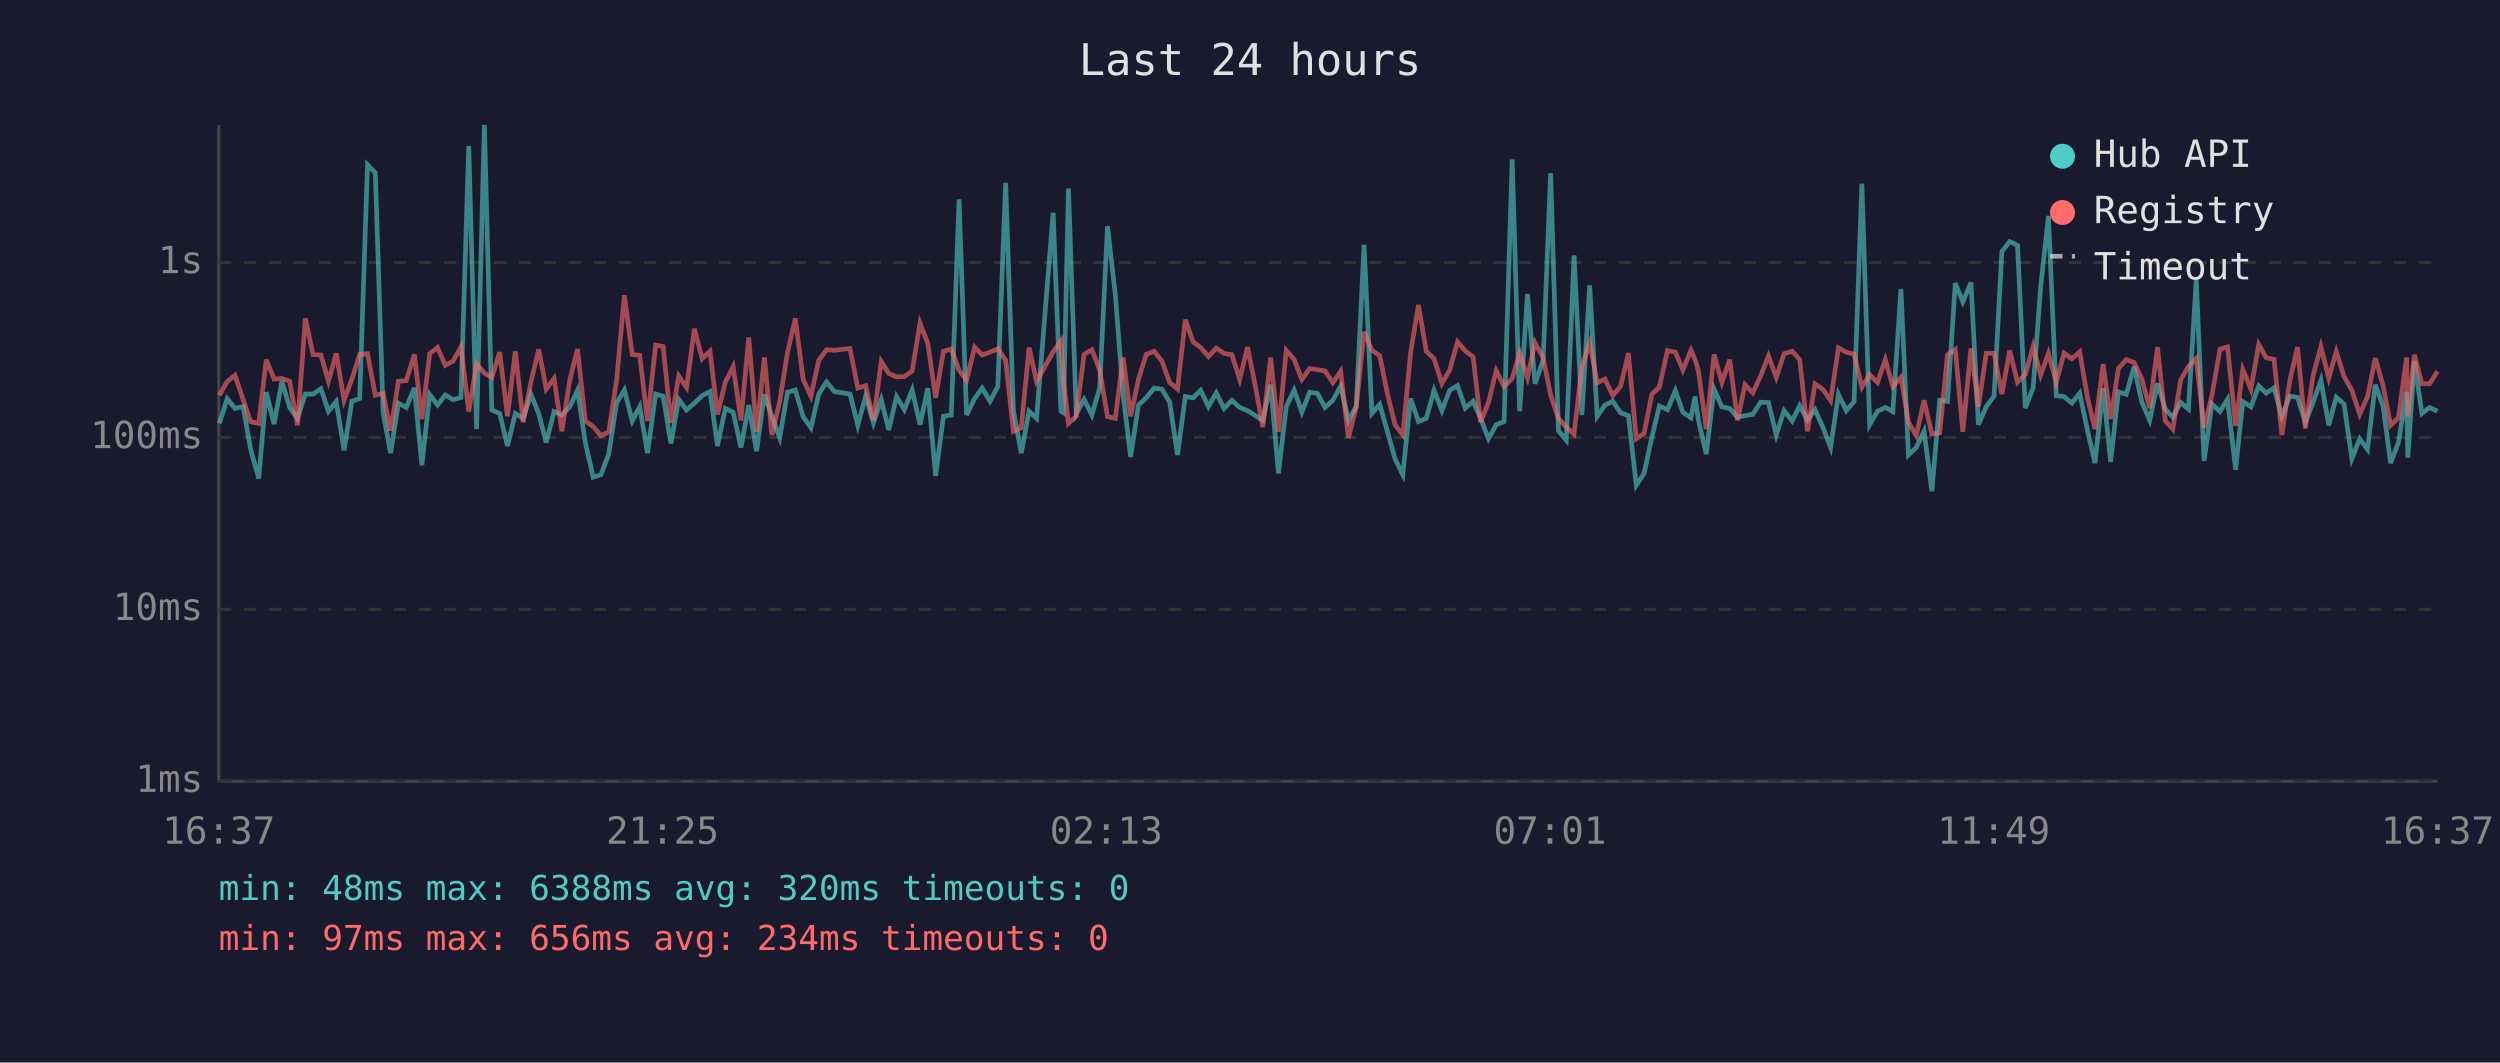
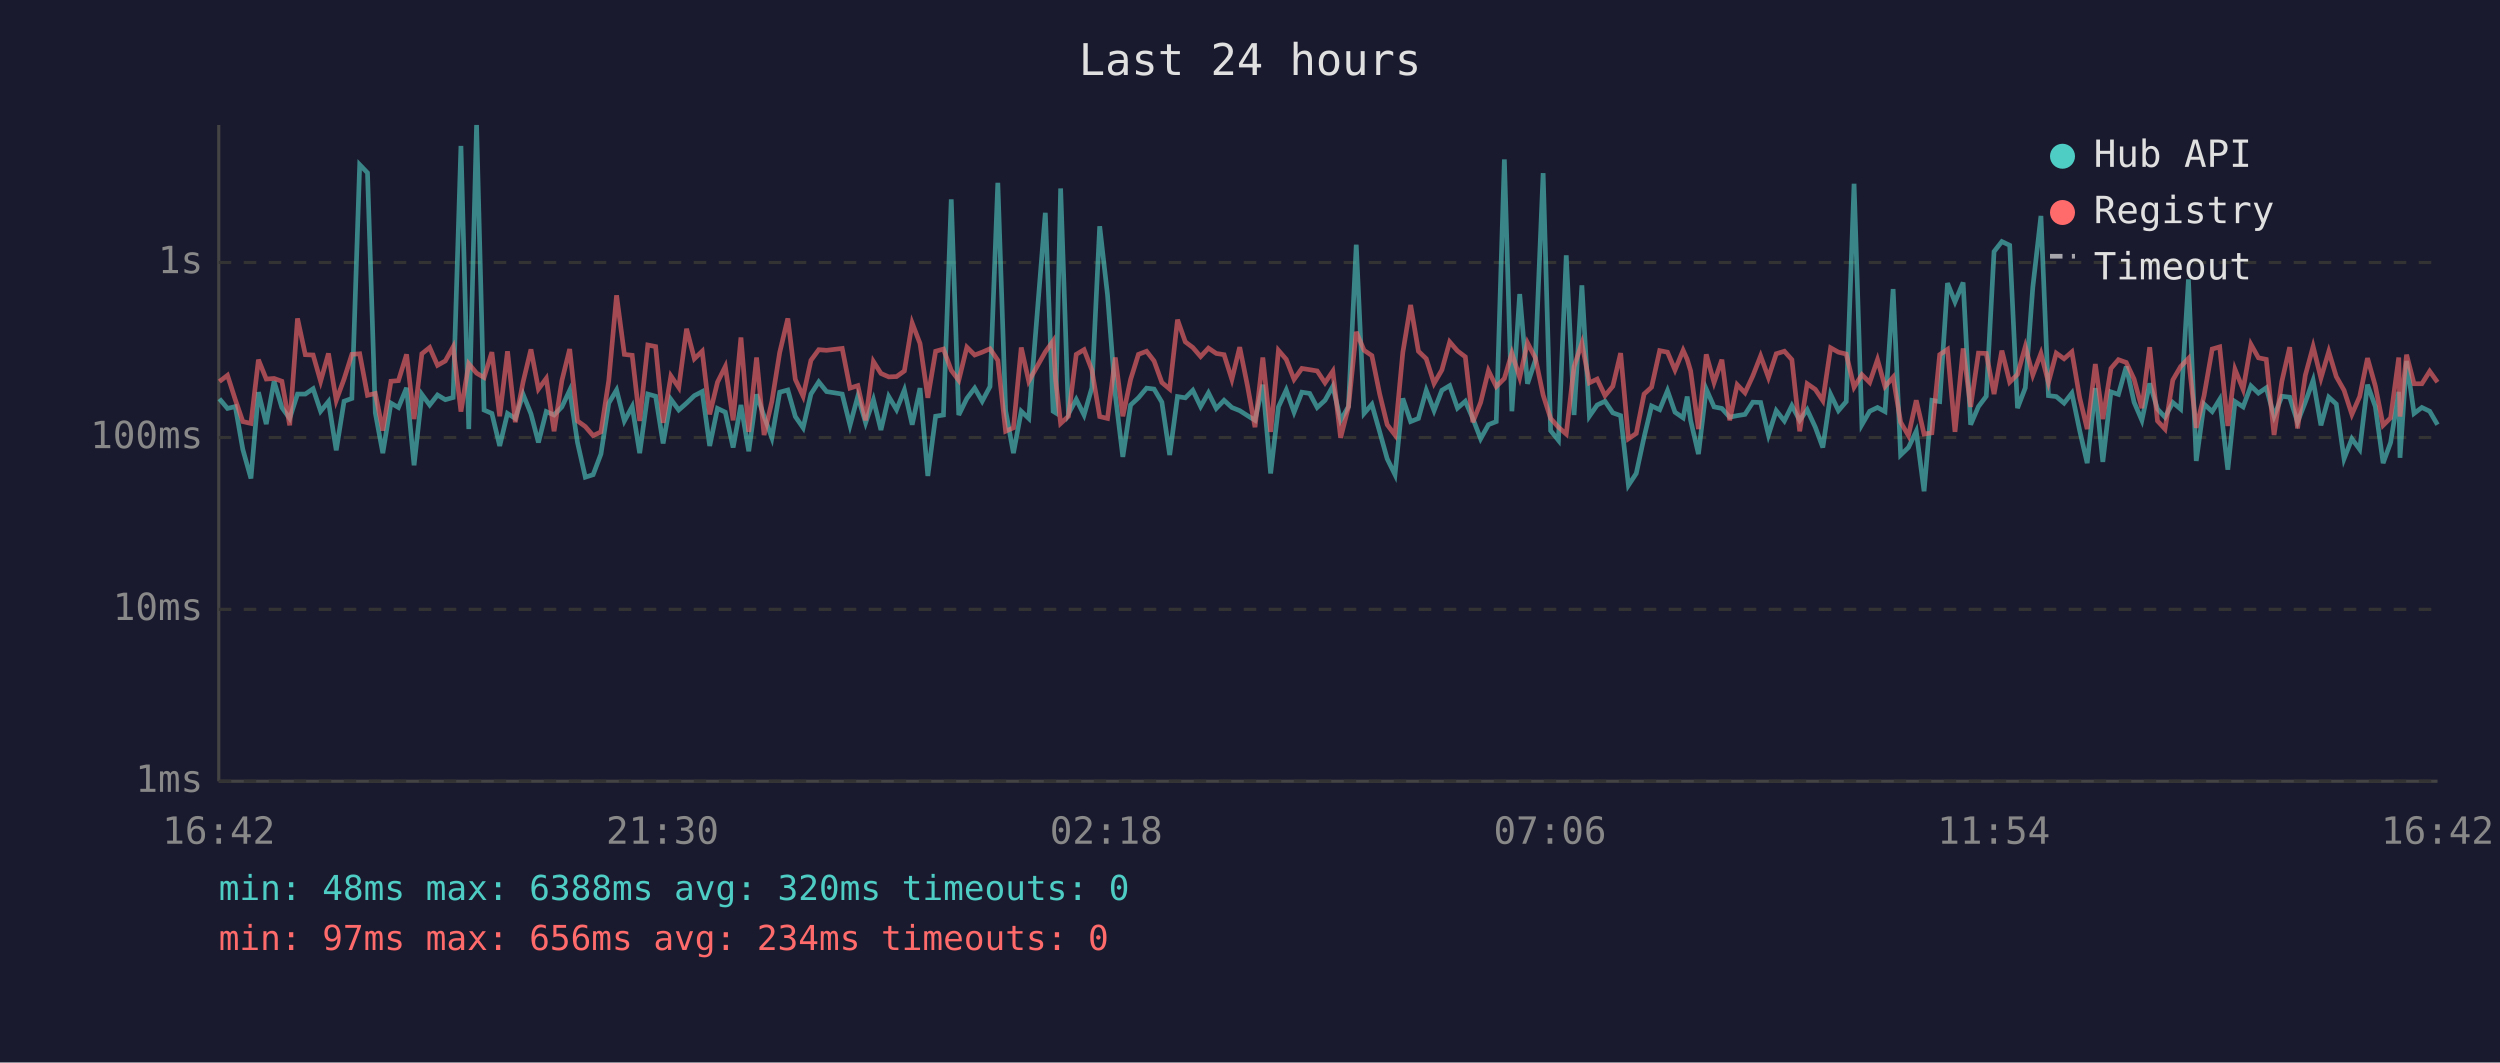
<svg xmlns="http://www.w3.org/2000/svg" viewBox="0 0 800 340" font-family="monospace" font-size="12">
  <rect width="800" height="340" fill="#1a1a2e" />
  <text x="400" y="24" fill="#e0e0e0" font-size="14" text-anchor="middle">Last 24 hours</text>
  <line x1="70" y1="40" x2="70" y2="250" stroke="#444" stroke-width="1" />
  <line x1="70" y1="250" x2="780" y2="250" stroke="#444" stroke-width="1" />
  <line x1="70" y1="250" x2="780" y2="250" stroke="#333" stroke-width="1" stroke-dasharray="4" />
  <text x="65" y="250" fill="#888" text-anchor="end" dominant-baseline="middle">1ms</text>
  <line x1="70" y1="195" x2="780" y2="195" stroke="#333" stroke-width="1" stroke-dasharray="4" />
  <text x="65" y="195" fill="#888" text-anchor="end" dominant-baseline="middle">10ms</text>
  <line x1="70" y1="140" x2="780" y2="140" stroke="#333" stroke-width="1" stroke-dasharray="4" />
  <text x="65" y="140" fill="#888" text-anchor="end" dominant-baseline="middle">100ms</text>
  <line x1="70" y1="84" x2="780" y2="84" stroke="#333" stroke-width="1" stroke-dasharray="4" />
  <text x="65" y="84" fill="#888" text-anchor="end" dominant-baseline="middle">1s</text>
-   <text x="70" y="270" fill="#888" text-anchor="middle">16:37</text>
-   <text x="212" y="270" fill="#888" text-anchor="middle">21:25</text>
-   <text x="354" y="270" fill="#888" text-anchor="middle">02:13</text>
-   <text x="496" y="270" fill="#888" text-anchor="middle">07:01</text>
-   <text x="638" y="270" fill="#888" text-anchor="middle">11:49</text>
-   <text x="780" y="270" fill="#888" text-anchor="middle">16:37</text>
-   <polyline points="70.2,135.5 72.7,127.6 75.2,130.7 77.8,130.1 80.2,143.8 82.8,153.1 85.2,125.5 87.7,135.7 90.2,122.0 92.7,130.4 95.2,133.9 97.7,126.1 100.2,126.1 102.7,124.4 105.1,131.6 107.6,128.5 110.1,144.1 112.6,128.4 115.1,127.5 117.6,52.7 120.1,55.3 122.6,132.1 125.0,145.0 127.5,129.0 130.0,130.4 132.6,124.1 135.0,148.9 137.5,126.2 140.0,129.6 142.5,126.4 145.0,127.9 147.5,127.2 150.0,46.7 152.5,137.3 155.0,40.0 157.4,131.2 159.9,132.3 162.4,142.7 164.9,132.3 167.4,133.9 169.9,126.2 172.4,132.4 174.8,141.6 177.3,131.7 179.8,132.8 182.3,130.2 184.8,124.9 187.3,141.6 189.8,152.7 192.3,151.9 194.8,145.3 197.3,129.0 199.8,124.8 202.3,134.7 204.7,130.1 207.2,145.0 209.8,126.1 212.2,126.8 214.7,141.9 217.2,127.8 219.7,131.2 222.2,129.0 224.7,126.6 227.2,125.3 229.6,142.7 232.1,130.7 234.6,131.9 237.1,143.2 239.6,129.6 242.1,144.4 244.6,126.2 247.0,133.2 249.5,140.1 252.0,125.5 254.5,124.8 257.0,133.3 259.5,136.9 262.0,126.1 264.5,122.2 267.0,125.3 272.0,126.1 274.5,136.1 277.0,126.8 279.5,135.3 282.0,127.9 284.4,137.6 286.9,126.9 289.4,131.1 291.9,124.8 294.4,135.9 296.9,124.2 299.4,152.3 301.9,133.2 304.4,132.8 306.9,63.8 309.3,132.8 311.9,127.5 314.3,124.2 316.8,128.4 319.3,123.7 321.8,58.5 324.3,131.4 326.8,145.0 329.3,131.6 331.7,133.9 337.0,68.1 339.5,131.6 340.3,132.1 341.9,60.3 344.4,132.4 346.9,127.8 349.4,132.8 351.9,124.1 354.4,72.4 356.9,94.3 359.4,126.4 361.8,146.2 364.3,129.6 366.8,127.3 369.3,124.2 371.8,124.5 374.3,128.7 376.8,145.6 379.3,126.9 381.8,127.3 384.2,124.9 386.7,130.1 389.2,125.7 391.7,130.7 394.2,128.1 396.7,130.4 399.2,131.4 401.7,133.0 404.1,134.5 406.6,123.1 409.1,151.5 411.6,130.2 414.1,124.8 416.6,131.9 419.1,125.5 421.6,125.9 424.0,130.4 426.5,128.1 429.0,123.6 431.5,134.5 434.0,130.1 436.5,78.3 439.0,132.3 441.5,129.4 444.0,138.2 446.4,146.8 448.9,151.9 451.4,127.5 453.9,134.9 456.4,133.9 458.9,124.9 461.4,131.4 463.9,124.9 466.4,123.4 468.9,130.6 471.4,128.4 473.8,133.9 476.3,140.4 478.8,135.9 481.3,134.9 483.9,51.0 486.3,131.6 488.8,94.1 491.2,122.8 493.8,115.3 496.2,55.4 498.7,137.8 501.2,140.9 503.7,81.7 506.2,132.8 508.7,91.3 511.1,133.2 513.6,129.6 516.1,128.4 518.6,132.1 521.1,133.0 523.6,155.3 526.1,151.5 528.6,139.9 531.0,129.9 533.6,131.1 536.1,125.0 538.5,131.9 541.1,133.7 542.4,126.9 543.5,134.5 546.0,145.3 548.5,124.5 551.0,130.2 553.5,130.7 556.0,133.5 558.4,133.0 560.9,132.6 563.4,128.7 565.9,128.8 568.4,139.2 570.9,131.4 573.5,134.7 575.9,129.8 578.4,134.5 580.8,131.1 583.3,136.7 585.8,143.2 588.3,126.2 590.8,131.4 593.3,128.5 595.8,58.8 598.3,135.9 600.8,131.6 603.3,130.4 605.7,131.7 608.3,92.5 610.7,145.6 613.2,143.2 615.7,138.0 618.2,157.2 620.7,128.1 623.2,128.5 625.7,90.6 628.1,96.6 630.7,90.4 633.1,135.9 635.6,130.1 638.1,126.8 640.6,80.5 643.1,77.3 645.6,78.5 648.1,130.6 650.6,124.1 653.0,91.9 655.5,69.1 658.0,126.6 660.5,126.9 663.0,129.0 665.5,125.8 668.0,137.8 670.4,148.2 673.0,124.2 675.4,147.8 677.9,125.4 680.4,126.2 682.9,117.3 685.4,128.7 687.9,134.5 690.4,122.7 692.9,130.9 695.3,133.5 697.8,128.8 700.3,130.9 702.8,89.4 705.3,147.5 707.8,129.3 710.4,131.7 712.8,127.8 715.4,150.3 717.7,128.5 720.3,130.2 722.8,123.5 725.2,125.8 727.7,124.1 730.2,133.2 732.7,126.8 735.2,127.1 737.7,135.1 740.2,128.7 742.7,121.7 745.2,136.1 747.6,127.1 750.1,129.3 752.6,146.8 755.1,140.4 757.6,143.8 760.1,123.1 762.6,130.1 765.0,148.2 767.5,141.6 770.1,125.4 770.5,146.5 772.6,115.5 775.0,132.3 777.5,130.4 780.0,131.6" fill="none" stroke="#4ecdc4" stroke-width="1.5" opacity="0.6" />
-   <polyline points="70.2,126.5 72.7,122.1 75.2,120.1 77.8,127.9 80.2,134.9 82.8,135.5 85.2,115.1 87.7,121.3 90.2,121.1 92.7,122.0 95.2,136.1 97.7,101.9 100.2,113.5 102.7,113.6 105.1,122.0 107.6,113.1 110.1,128.1 112.6,121.3 115.1,113.4 117.6,113.2 120.1,126.5 122.6,125.9 125.0,137.8 127.5,122.0 130.0,121.8 132.6,113.4 135.0,134.1 137.5,113.2 140.0,111.2 142.5,116.9 145.0,115.5 147.5,111.0 150.0,131.7 152.5,116.4 155.0,119.4 157.4,120.8 159.9,112.7 162.4,133.2 164.9,112.4 167.4,135.1 169.9,122.2 172.4,111.8 174.8,124.5 177.3,121.1 179.8,138.0 182.3,121.8 184.8,111.7 187.3,134.7 189.8,136.5 192.3,139.4 194.8,138.2 197.3,121.8 199.8,94.5 202.3,113.4 204.7,113.7 207.2,134.7 209.8,110.4 212.2,110.9 214.7,135.3 217.2,120.3 219.7,124.0 222.2,105.2 224.7,114.8 227.2,112.4 229.6,132.6 232.1,122.3 234.6,117.3 237.1,134.5 239.6,108.0 242.1,138.2 244.6,114.4 247.0,139.2 249.5,128.5 252.0,112.8 254.5,101.9 257.0,121.4 259.5,126.8 262.0,115.3 264.5,111.9 267.0,112.1 272.0,111.5 274.5,124.2 277.0,123.4 279.5,134.5 282.0,115.7 284.4,119.5 286.9,120.6 289.4,120.5 291.9,118.7 294.4,103.4 296.9,109.9 299.4,127.3 301.9,112.4 304.4,111.7 306.9,118.5 309.3,121.7 311.9,111.1 314.3,113.6 316.8,112.7 319.3,111.6 321.8,115.3 324.3,138.0 326.8,136.9 329.3,111.2 331.7,122.0 337.0,112.6 339.5,109.1 340.3,121.6 341.9,135.5 344.4,133.2 346.9,113.4 349.4,111.9 351.9,118.4 354.4,133.3 356.9,133.9 359.4,114.4 361.8,133.2 364.3,121.4 366.8,113.4 369.3,112.4 371.8,115.5 374.3,122.4 376.8,124.5 379.3,102.3 381.8,109.4 384.2,111.2 386.7,114.1 389.2,111.4 391.7,113.1 394.2,113.5 396.7,121.4 399.2,111.1 401.7,123.5 404.1,136.7 406.6,114.4 409.1,138.2 411.6,112.1 414.1,115.0 416.6,121.4 419.1,117.9 421.6,118.3 424.0,118.7 426.5,122.5 429.0,118.8 431.5,140.1 434.0,130.2 436.5,106.2 439.0,112.1 441.5,113.8 444.0,126.1 446.4,135.9 448.9,139.2 451.4,112.8 453.9,97.6 456.4,112.4 458.9,114.8 461.4,122.7 463.9,118.4 466.4,109.4 468.9,112.3 471.4,114.2 473.8,135.1 476.3,128.8 478.8,118.6 481.3,123.7 483.9,121.1 486.3,113.0 488.8,120.8 491.2,109.7 493.8,114.5 496.2,126.4 498.7,133.9 501.2,136.7 503.7,138.9 506.2,117.3 508.7,109.8 511.1,122.5 513.6,121.3 516.1,126.6 518.6,123.6 521.1,113.0 523.6,140.4 526.1,138.7 528.6,126.1 531.0,123.9 533.6,112.2 536.1,112.7 538.5,118.4 541.1,112.1 542.4,115.0 543.5,118.7 546.0,137.3 548.5,113.4 551.0,122.4 553.5,115.1 556.0,134.5 558.4,123.1 560.9,125.7 563.4,120.3 565.9,113.9 568.4,120.8 570.9,113.2 573.5,112.4 575.9,115.1 578.4,138.0 580.8,122.8 583.3,124.6 585.8,128.2 588.3,111.3 590.8,112.7 593.3,113.3 595.8,123.9 598.3,119.9 600.8,122.4 603.3,115.1 605.7,123.7 608.3,120.7 610.7,135.1 613.2,139.4 615.7,128.1 618.2,138.9 620.7,138.5 623.2,113.5 625.7,111.8 628.1,138.2 630.7,111.5 633.1,130.2 635.6,113.0 638.1,113.1 640.6,126.1 643.1,112.2 645.6,122.3 648.1,119.8 650.6,110.9 653.0,120.0 655.5,113.1 658.0,122.4 660.5,113.0 663.0,114.8 665.5,112.6 668.0,127.3 670.4,137.3 673.0,116.5 675.4,134.1 677.9,117.9 680.4,115.1 682.9,116.0 685.4,121.3 687.9,130.6 690.4,111.1 692.9,134.7 695.3,137.3 697.8,121.6 700.3,117.3 702.8,114.7 705.3,136.9 707.8,126.6 710.4,111.7 712.8,111.0 715.4,136.3 717.7,118.2 720.3,124.6 722.8,110.2 725.2,114.5 727.7,115.0 730.2,139.2 732.7,122.0 735.2,111.1 737.7,137.1 740.2,120.1 742.7,110.9 745.2,121.0 747.6,112.5 750.1,120.5 752.6,124.9 755.1,132.6 757.6,126.9 760.1,114.6 762.6,123.5 765.0,136.1 767.5,133.7 770.1,114.4 770.5,133.3 772.6,113.5 775.0,122.8 777.5,122.8 780.0,118.8" fill="none" stroke="#ff6b6b" stroke-width="1.5" opacity="0.6" />
+   <text x="70" y="270" fill="#888" text-anchor="middle">16:42</text>
+   <text x="212" y="270" fill="#888" text-anchor="middle">21:30</text>
+   <text x="354" y="270" fill="#888" text-anchor="middle">02:18</text>
+   <text x="496" y="270" fill="#888" text-anchor="middle">07:06</text>
+   <text x="638" y="270" fill="#888" text-anchor="middle">11:54</text>
+   <text x="780" y="270" fill="#888" text-anchor="middle">16:42</text>
+   <polyline points="70.2,127.6 72.8,130.7 75.3,130.1 77.7,143.8 80.3,153.1 82.7,125.5 85.2,135.7 87.7,122.0 90.2,130.4 92.7,133.9 95.2,126.1 97.7,126.1 100.2,124.4 102.6,131.6 105.1,128.5 107.6,144.1 110.1,128.4 112.6,127.5 115.1,52.7 117.6,55.3 120.1,132.1 122.5,145.0 125.1,129.0 127.5,130.4 130.1,124.1 132.5,148.9 135.0,126.2 137.5,129.6 140.0,126.4 142.5,127.9 145.0,127.2 147.5,46.7 150.0,137.3 152.5,40.0 154.9,131.2 157.4,132.3 159.9,142.7 162.4,132.3 164.9,133.9 167.4,126.2 169.9,132.4 172.3,141.6 174.8,131.7 177.3,132.8 179.8,130.2 182.3,124.9 184.8,141.6 187.3,152.7 189.8,151.9 192.3,145.3 194.8,129.0 197.3,124.8 199.8,134.7 202.3,130.1 204.7,145.0 207.3,126.1 209.8,126.8 212.2,141.9 214.7,127.8 217.2,131.2 219.7,129.0 222.2,126.6 224.7,125.3 227.1,142.7 229.6,130.7 232.1,131.9 234.6,143.2 237.1,129.6 239.6,144.4 242.1,126.2 244.5,133.2 247.0,140.1 249.5,125.5 252.1,124.8 254.5,133.3 257.0,136.9 259.5,126.1 262.0,122.2 264.5,125.3 269.5,126.1 272.0,136.1 274.5,126.8 277.0,135.3 279.5,127.9 281.9,137.6 284.4,126.9 286.9,131.1 289.4,124.8 291.9,135.9 294.4,124.2 296.9,152.3 299.4,133.2 301.9,132.8 304.4,63.8 306.8,132.8 309.4,127.5 311.9,124.2 314.3,128.4 316.8,123.7 319.3,58.5 321.8,131.4 324.3,145.0 326.8,131.6 329.2,133.9 334.5,68.1 337.0,131.6 337.8,132.1 339.4,60.3 341.9,132.4 344.4,127.8 346.9,132.8 349.4,124.1 351.9,72.4 354.4,94.3 356.9,126.4 359.3,146.2 361.8,129.6 364.3,127.3 366.9,124.2 369.3,124.5 371.8,128.7 374.3,145.6 376.8,126.9 379.3,127.3 381.7,124.9 384.2,130.1 386.7,125.7 389.2,130.7 391.7,128.1 394.2,130.4 396.7,131.4 399.2,133.0 401.6,134.5 404.1,123.1 406.6,151.5 409.1,130.2 411.6,124.8 414.1,131.9 416.6,125.5 419.1,125.9 421.5,130.4 424.0,128.1 426.5,123.6 429.0,134.5 431.5,130.1 434.0,78.3 436.5,132.3 439.0,129.4 441.5,138.2 443.9,146.8 446.4,151.9 448.9,127.5 451.4,134.9 453.9,133.9 456.4,124.9 458.9,131.4 461.4,124.9 463.9,123.4 466.4,130.6 468.9,128.4 471.3,133.9 473.8,140.4 476.3,135.9 478.8,134.9 481.4,51.0 483.8,131.6 486.3,94.1 488.8,122.8 491.3,115.3 493.8,55.4 496.2,137.8 498.7,140.9 501.2,81.7 503.7,132.8 506.2,91.3 508.6,133.2 511.1,129.6 513.6,128.4 516.1,132.1 518.6,133.0 521.1,155.3 523.6,151.5 526.1,139.9 528.5,129.9 531.1,131.1 533.6,125.0 536.0,131.9 538.6,133.7 539.9,126.9 541.0,134.5 543.5,145.3 546.0,124.5 548.5,130.2 551.0,130.7 553.5,133.5 555.9,133.0 558.4,132.6 560.9,128.7 563.4,128.8 565.9,139.2 568.4,131.4 571.0,134.7 573.4,129.8 575.9,134.5 578.3,131.1 580.9,136.7 583.3,143.2 585.8,126.2 588.3,131.4 590.8,128.5 593.3,58.8 595.8,135.9 598.3,131.6 600.8,130.4 603.2,131.7 605.8,92.5 608.2,145.6 610.7,143.2 613.2,138.0 615.7,157.2 618.2,128.1 620.7,128.5 623.2,90.6 625.6,96.6 628.2,90.4 630.6,135.9 633.1,130.1 635.6,126.8 638.1,80.5 640.6,77.3 643.1,78.5 645.6,130.6 648.1,124.1 650.5,91.9 653.1,69.1 655.5,126.6 658.0,126.9 660.5,129.0 663.0,125.8 665.5,137.8 667.9,148.2 670.5,124.2 672.9,147.8 675.5,125.4 677.9,126.2 680.4,117.3 682.9,128.7 685.4,134.5 687.9,122.7 690.4,130.9 692.8,133.5 695.3,128.8 697.8,130.9 700.3,89.4 702.8,147.5 705.3,129.3 707.9,131.7 710.3,127.8 712.9,150.3 715.2,128.5 717.8,130.2 720.3,123.5 722.7,125.8 725.2,124.1 727.7,133.2 730.2,126.8 732.7,127.1 735.2,135.1 737.7,128.7 740.2,121.7 742.7,136.1 745.2,127.1 747.6,129.3 750.1,146.8 752.6,140.4 755.1,143.8 757.6,123.1 760.1,130.1 762.6,148.2 765.0,141.6 767.6,125.4 768.0,146.5 770.1,115.5 772.5,132.3 775.0,130.4 777.5,131.6 780.0,135.9" fill="none" stroke="#4ecdc4" stroke-width="1.5" opacity="0.6" />
+   <polyline points="70.2,122.1 72.8,120.1 75.3,127.9 77.7,134.9 80.3,135.5 82.7,115.1 85.2,121.3 87.7,121.1 90.2,122.0 92.7,136.1 95.2,101.9 97.7,113.5 100.2,113.6 102.6,122.0 105.1,113.1 107.6,128.1 110.1,121.3 112.6,113.4 115.1,113.2 117.6,126.5 120.1,125.9 122.5,137.8 125.1,122.0 127.5,121.8 130.1,113.4 132.5,134.1 135.0,113.2 137.5,111.2 140.0,116.9 142.5,115.5 145.0,111.0 147.5,131.7 150.0,116.4 152.5,119.4 154.9,120.8 157.4,112.7 159.9,133.2 162.4,112.4 164.9,135.1 167.4,122.2 169.9,111.8 172.3,124.5 174.8,121.1 177.3,138.0 179.8,121.8 182.3,111.7 184.8,134.7 187.3,136.5 189.8,139.4 192.3,138.2 194.8,121.8 197.3,94.5 199.8,113.4 202.3,113.7 204.7,134.7 207.3,110.4 209.8,110.9 212.2,135.3 214.7,120.3 217.2,124.0 219.7,105.2 222.2,114.8 224.7,112.4 227.1,132.6 229.6,122.3 232.1,117.3 234.6,134.5 237.1,108.0 239.6,138.2 242.1,114.4 244.5,139.2 247.0,128.5 249.5,112.8 252.1,101.9 254.5,121.4 257.0,126.8 259.5,115.3 262.0,111.9 264.5,112.1 269.5,111.5 272.0,124.2 274.5,123.4 277.0,134.5 279.5,115.7 281.9,119.5 284.4,120.6 286.9,120.5 289.4,118.7 291.9,103.4 294.4,109.9 296.9,127.3 299.4,112.4 301.9,111.7 304.4,118.5 306.8,121.7 309.4,111.1 311.9,113.6 314.3,112.7 316.8,111.6 319.3,115.3 321.8,138.0 324.3,136.9 326.8,111.2 329.2,122.0 334.5,112.6 337.0,109.1 337.8,121.6 339.4,135.5 341.9,133.2 344.4,113.4 346.9,111.9 349.4,118.4 351.9,133.3 354.4,133.9 356.9,114.4 359.3,133.2 361.8,121.4 364.3,113.4 366.9,112.4 369.3,115.5 371.8,122.4 374.3,124.5 376.8,102.3 379.3,109.4 381.7,111.2 384.2,114.1 386.7,111.4 389.2,113.1 391.7,113.5 394.2,121.4 396.7,111.1 399.2,123.5 401.6,136.7 404.1,114.4 406.6,138.2 409.1,112.1 411.6,115.0 414.1,121.4 416.6,117.9 419.1,118.3 421.5,118.7 424.0,122.5 426.5,118.8 429.0,140.1 431.5,130.2 434.0,106.2 436.5,112.1 439.0,113.8 441.5,126.1 443.9,135.9 446.4,139.2 448.9,112.8 451.4,97.6 453.9,112.4 456.4,114.8 458.9,122.7 461.4,118.4 463.9,109.4 466.4,112.3 468.9,114.2 471.3,135.1 473.8,128.8 476.3,118.6 478.8,123.7 481.4,121.1 483.8,113.0 486.3,120.8 488.8,109.7 491.3,114.5 493.8,126.4 496.2,133.9 498.7,136.7 501.2,138.9 503.7,117.3 506.2,109.8 508.6,122.5 511.1,121.3 513.6,126.6 516.1,123.6 518.6,113.0 521.1,140.4 523.6,138.7 526.1,126.1 528.5,123.9 531.1,112.2 533.6,112.7 536.0,118.4 538.6,112.1 539.9,115.0 541.0,118.7 543.5,137.3 546.0,113.4 548.5,122.4 551.0,115.1 553.5,134.5 555.9,123.1 558.4,125.7 560.9,120.3 563.4,113.9 565.9,120.8 568.4,113.2 571.0,112.4 573.4,115.1 575.9,138.0 578.3,122.8 580.9,124.6 583.3,128.2 585.8,111.3 588.3,112.7 590.8,113.3 593.3,123.9 595.8,119.9 598.3,122.4 600.8,115.1 603.2,123.7 605.8,120.7 608.2,135.1 610.7,139.4 613.2,128.1 615.7,138.9 618.2,138.5 620.7,113.5 623.2,111.8 625.6,138.2 628.2,111.5 630.6,130.2 633.1,113.0 635.6,113.1 638.1,126.1 640.6,112.2 643.1,122.3 645.6,119.8 648.1,110.9 650.5,120.0 653.1,113.1 655.5,122.4 658.0,113.0 660.5,114.8 663.0,112.6 665.5,127.3 667.9,137.3 670.5,116.5 672.9,134.1 675.5,117.9 677.9,115.1 680.4,116.0 682.9,121.3 685.4,130.6 687.9,111.1 690.4,134.7 692.8,137.3 695.3,121.6 697.8,117.3 700.3,114.7 702.8,136.9 705.3,126.6 707.9,111.7 710.3,111.0 712.9,136.3 715.2,118.2 717.8,124.6 720.3,110.2 722.7,114.5 725.2,115.0 727.7,139.2 730.2,122.0 732.7,111.1 735.2,137.1 737.7,120.1 740.2,110.9 742.7,121.0 745.2,112.5 747.6,120.5 750.1,124.9 752.6,132.6 755.1,126.9 757.6,114.6 760.1,123.5 762.6,136.1 765.0,133.7 767.6,114.4 768.0,133.3 770.1,113.5 772.5,122.8 775.0,122.8 777.5,118.8 780.0,122.3" fill="none" stroke="#ff6b6b" stroke-width="1.5" opacity="0.6" />
  <circle cx="660" cy="50" r="4" fill="#4ecdc4" />
  <text x="670" y="50" fill="#e0e0e0" dominant-baseline="middle">Hub API</text>
  <circle cx="660" cy="68" r="4" fill="#ff6b6b" />
  <text x="670" y="68" fill="#e0e0e0" dominant-baseline="middle">Registry</text>
  <line x1="656" y1="82" x2="664" y2="82" stroke="#e0e0e0" stroke-width="1.5" stroke-dasharray="4,3" opacity="0.7" />
  <text x="670" y="86" fill="#e0e0e0" dominant-baseline="middle">Timeout</text>
  <text x="70" y="288" fill="#4ecdc4" font-size="11">min: 48ms  max: 6388ms  avg: 320ms  timeouts: 0</text>
  <text x="70" y="304" fill="#ff6b6b" font-size="11">min: 97ms  max: 656ms  avg: 234ms  timeouts: 0</text>
</svg>
